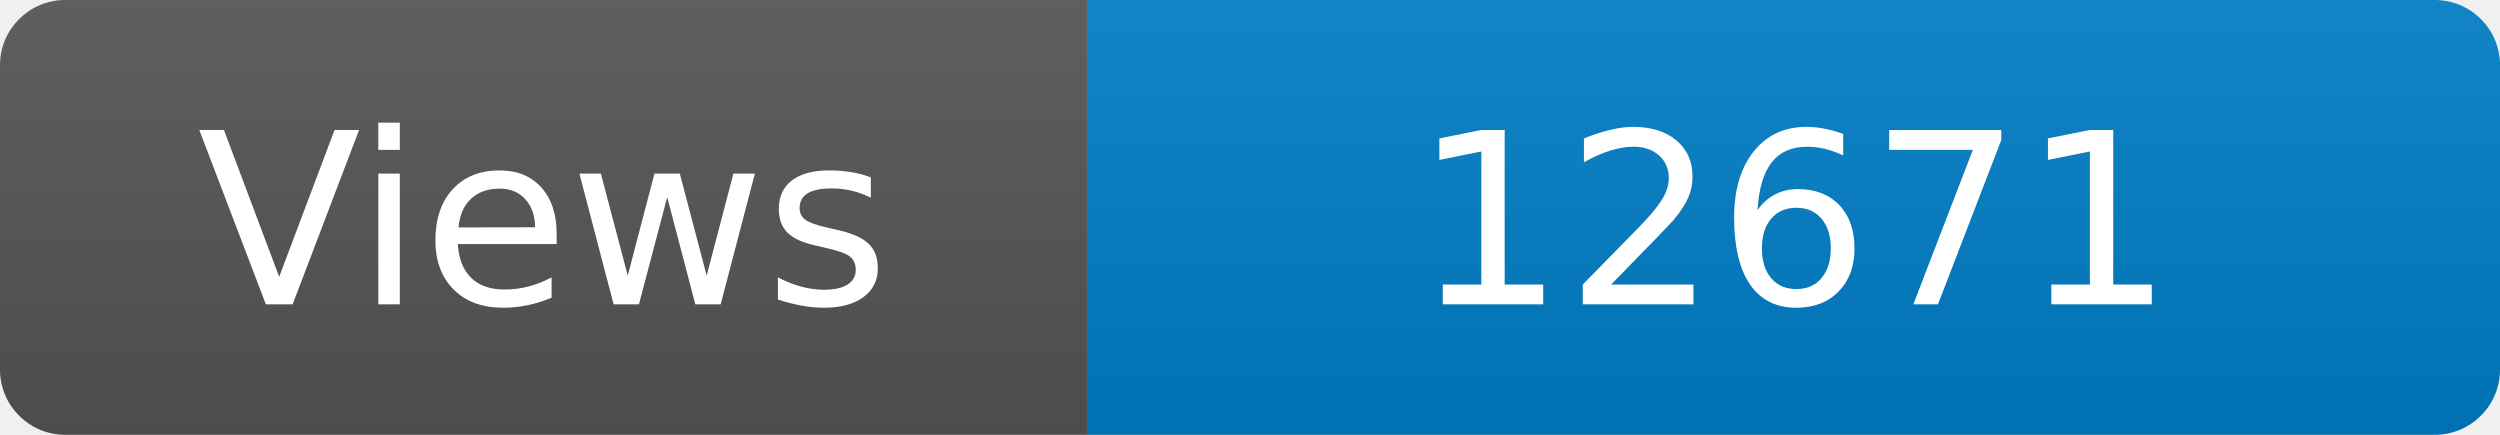
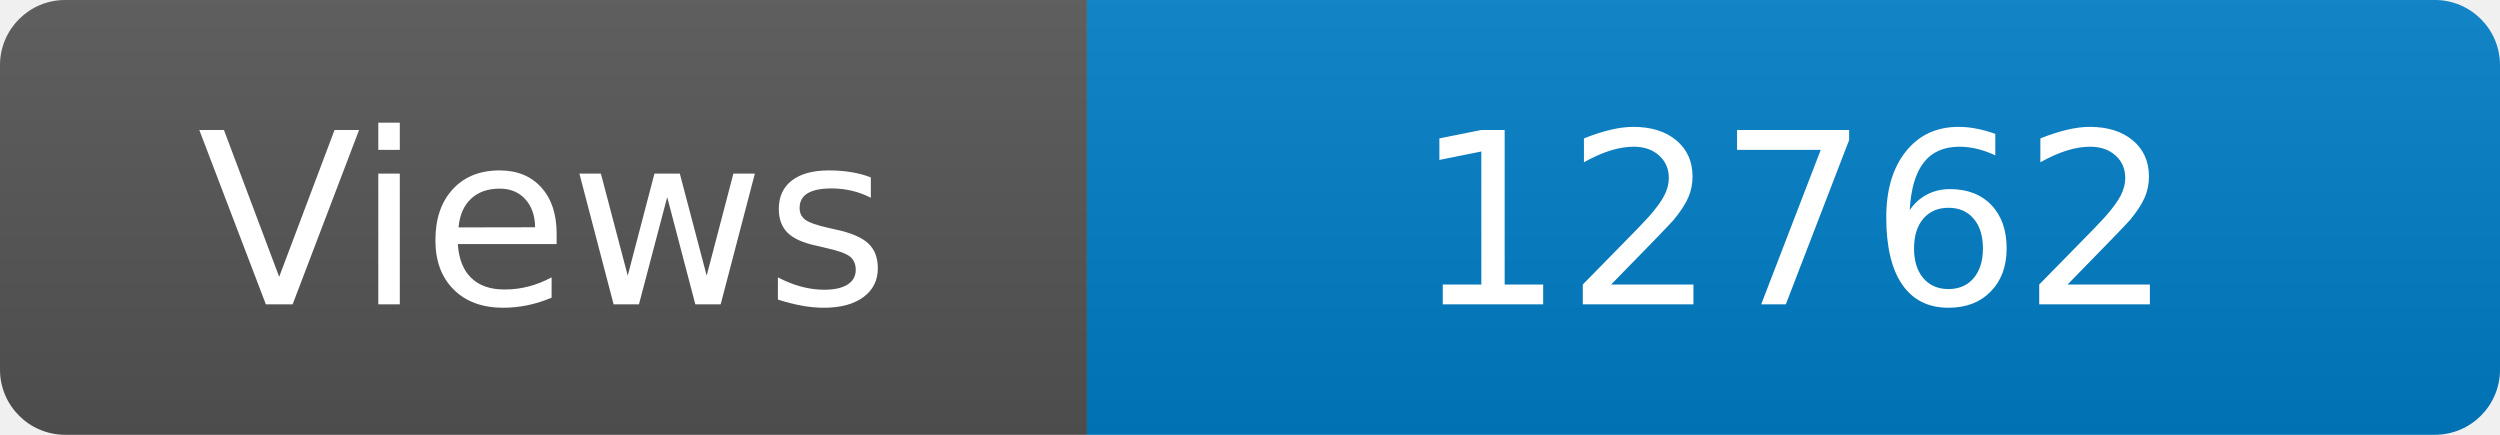
<svg xmlns="http://www.w3.org/2000/svg" width="115" height="20" role="img" aria-label="Maintained?: yes">
  <linearGradient id="s" x2="0" y2="100%">
    <stop offset="0" stop-color="#bbb" stop-opacity=".1" />
    <stop offset="1" stop-opacity=".1" />
  </linearGradient>
  <clipPath id="r">
    <rect width="115" height="20" rx="3" fill="#fff" />
  </clipPath>
  <g clip-path="url(#r)">
    <rect width="50" height="20" fill="#555" />
    <rect x="50" width="160" height="20" fill="#007ec6" />
    <rect width="115" height="20" fill="url(#s)" />
  </g>
  <g fill="#fff" text-anchor="middle" font-family="Verdana,Geneva,DejaVu Sans,sans-serif" font-size="110">
    <text x="250" y="140" transform="scale(.1)" fill="#fff">Views</text>
-     <text x="825" y="140" transform="scale(.1)" fill="#fff">12671</text>
+     <text x="825" y="140" transform="scale(.1)" fill="#fff">12762</text>
  </g>
</svg>
